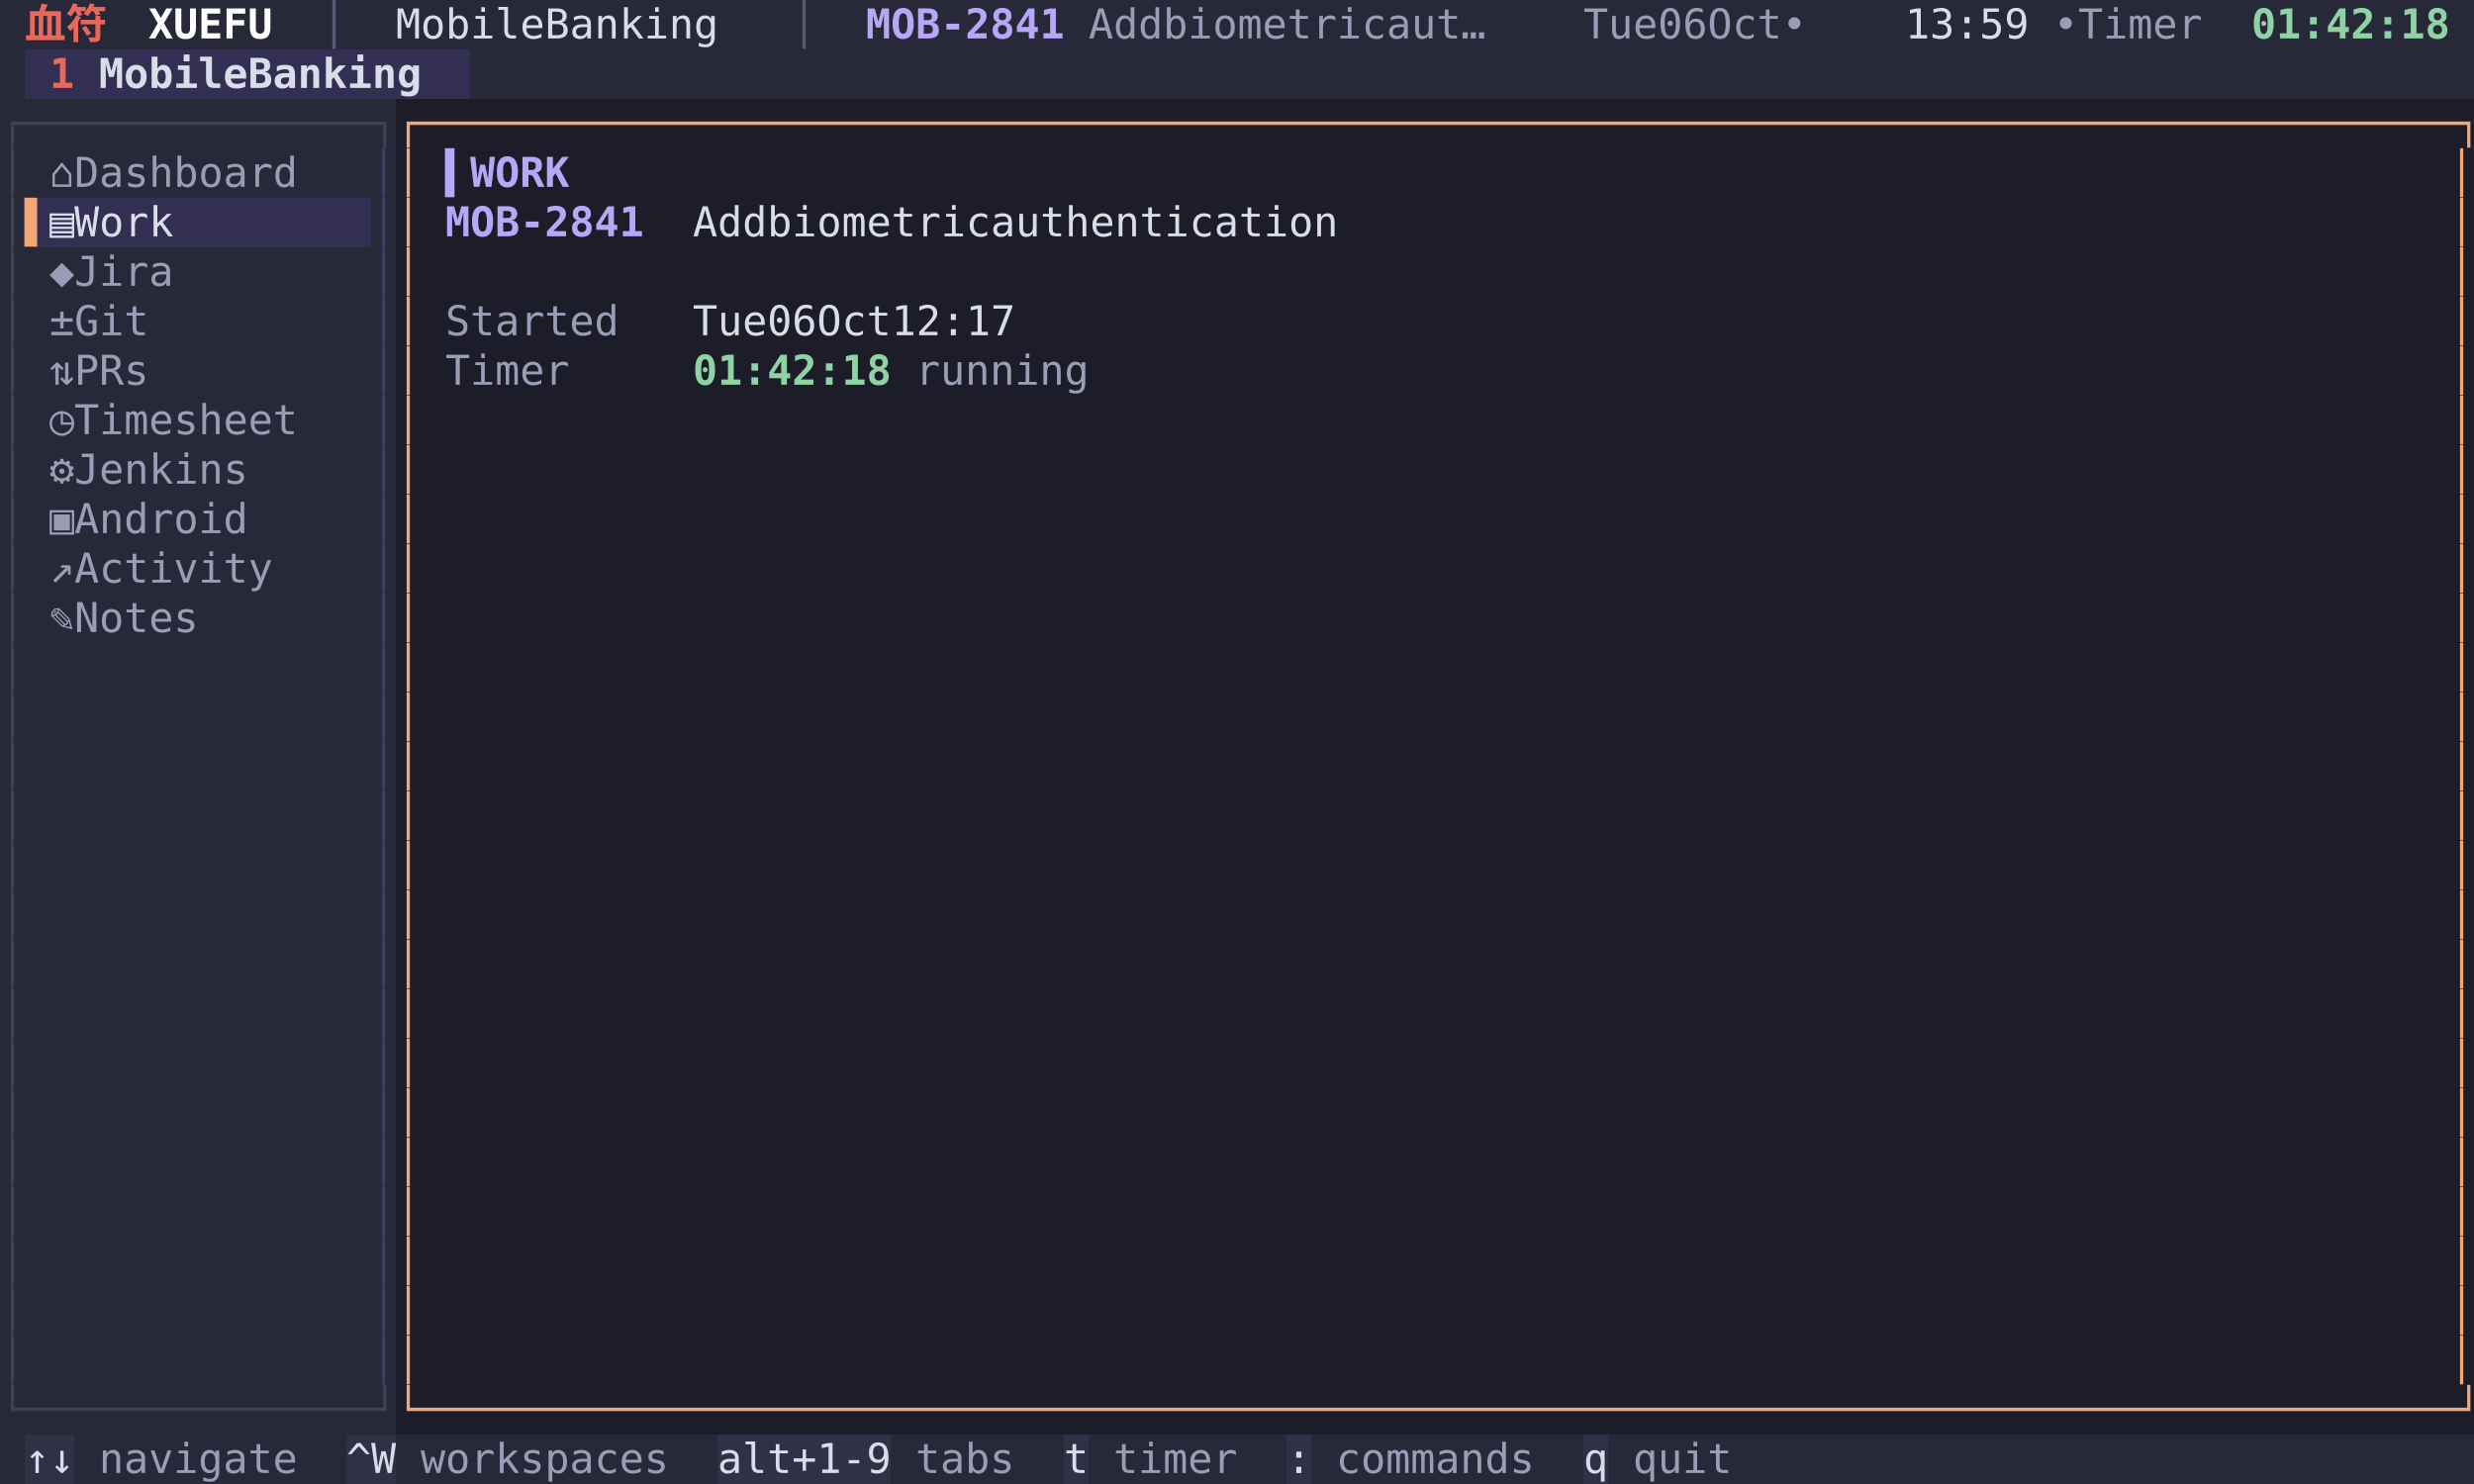
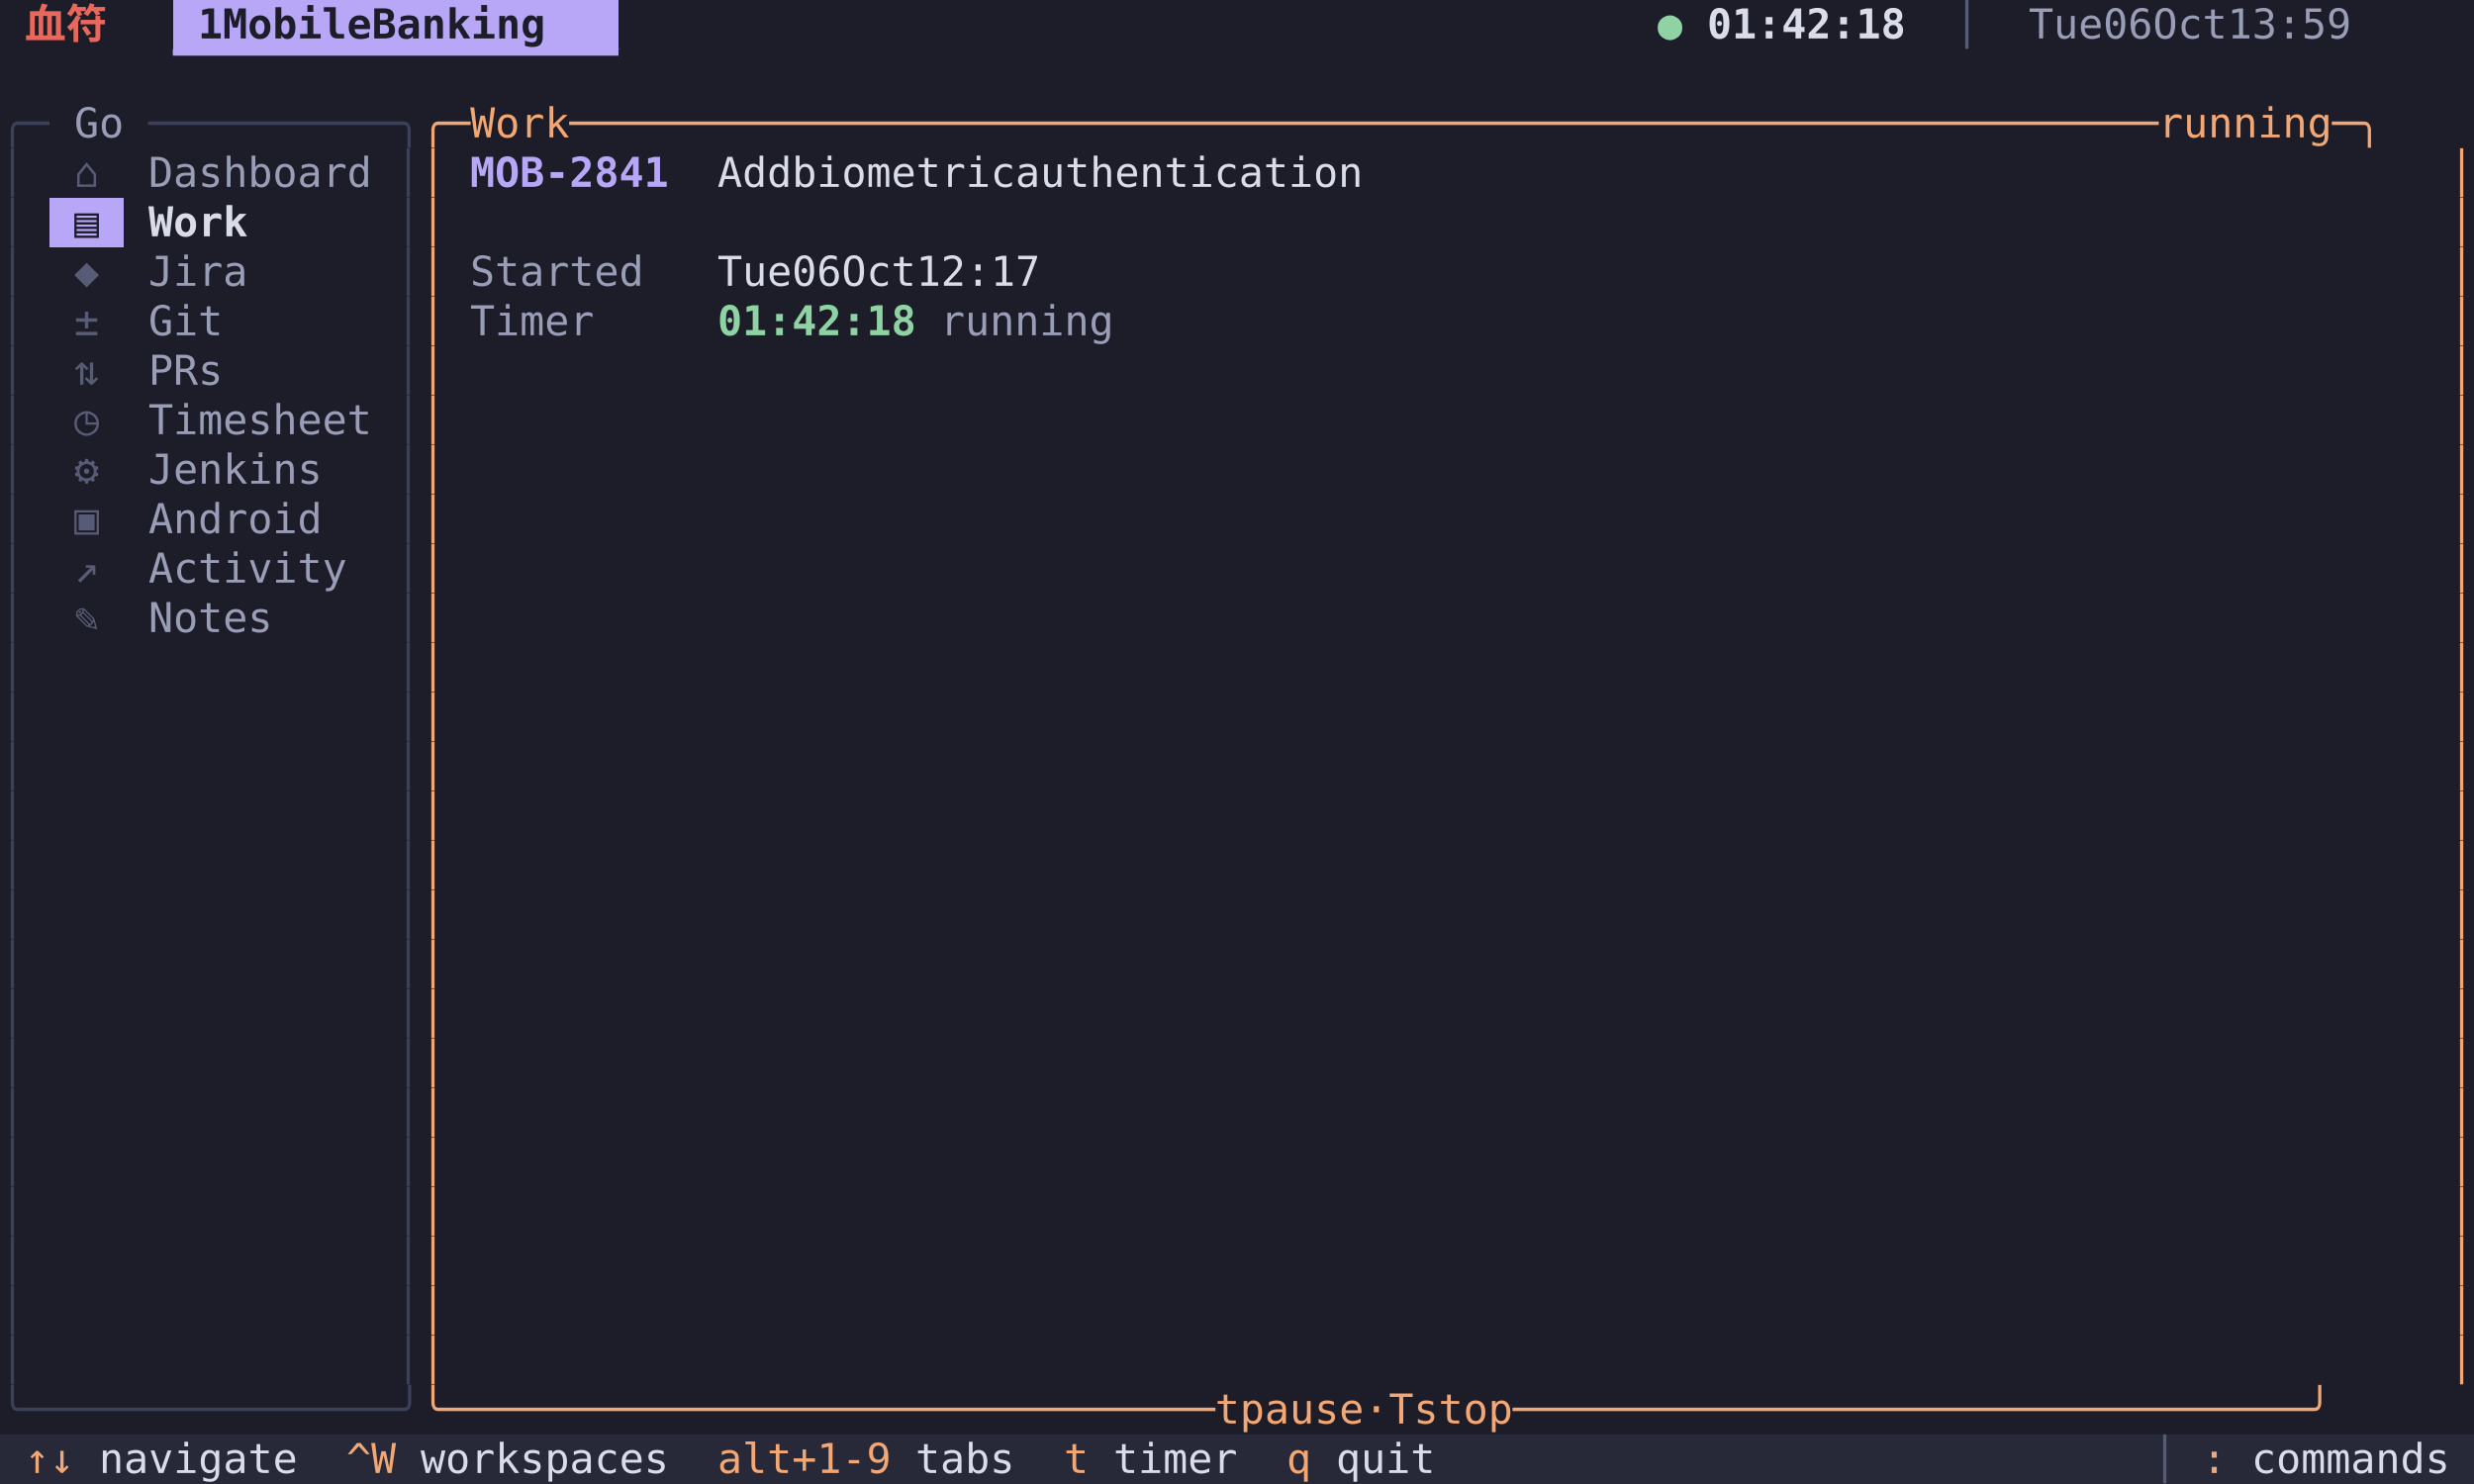
<svg xmlns="http://www.w3.org/2000/svg" width="900" height="540" viewBox="0 0 900 540" font-family="Menlo, 'DejaVu Sans Mono', 'Hiragino Sans GB', 'Noto Sans CJK SC', 'PingFang SC', monospace" font-size="15">
-   <rect x="0" y="0" width="9" height="18" fill="#272939" />
-   <rect x="9" y="0" width="36" height="18" fill="#272939" />
+   <rect x="0" y="0" width="9" height="18" fill="#1c1d29" />
+   <rect x="9" y="0" width="36" height="18" fill="#1c1d29" />
  <text x="9 27" y="14" fill="#e8685c" font-weight="bold">血符</text>
-   <rect x="45" y="0" width="54" height="18" fill="#272939" />
-   <text x="54 63 72 81 90" y="14" fill="#ffffff" font-weight="bold">XUEFU</text>
-   <rect x="99" y="0" width="45" height="18" fill="#272939" />
-   <text x="117" y="14" fill="#585b75">│</text>
-   <rect x="144" y="0" width="126" height="18" fill="#272939" />
-   <text x="144 153 162 171 180 189 207 216 225 234 243 252 261" y="14" fill="#dadcea">MobileBanking</text>
-   <rect x="270" y="0" width="45" height="18" fill="#272939" />
-   <text x="288" y="14" fill="#585b75">│</text>
-   <rect x="315" y="0" width="72" height="18" fill="#272939" />
-   <text x="315 324 333 342 351 360 369 378" y="14" fill="#b8a6f6" font-weight="bold">MOB-2841</text>
-   <rect x="387" y="0" width="171" height="18" fill="#272939" />
-   <text x="396 405 414 432 441 450 459 468 477 486 495 504 522 531 540 549" y="14" fill="#9a9db6">Addbiometricaut…</text>
-   <rect x="558" y="0" width="18" height="18" fill="#272939" />
-   <rect x="576" y="0" width="117" height="18" fill="#272939" />
-   <text x="576 585 594 612 621 639 648 657 675" y="14" fill="#9a9db6">Tue06Oct•</text>
-   <rect x="693" y="0" width="45" height="18" fill="#272939" />
-   <text x="693 702 711 720 729" y="14" fill="#dadcea">13:59</text>
-   <rect x="738" y="0" width="81" height="18" fill="#272939" />
-   <text x="747 765 774 783 792 801" y="14" fill="#9a9db6">•Timer</text>
-   <rect x="819" y="0" width="72" height="18" fill="#272939" />
-   <text x="819 828 837 846 855 864 873 882" y="14" fill="#8fd3a4" font-weight="bold">01:42:18</text>
-   <rect x="891" y="0" width="9" height="18" fill="#272939" />
-   <rect x="0" y="18" width="9" height="18" fill="#272939" />
-   <rect x="9" y="18" width="27" height="18" fill="#332f52" />
-   <text x="18" y="32" fill="#e8685c" font-weight="bold">1</text>
-   <rect x="36" y="18" width="135" height="18" fill="#332f52" />
-   <text x="36 45 54 63 72 81 99 108 117 126 135 144 153" y="32" fill="#dadcea" font-weight="bold">MobileBanking</text>
-   <rect x="171" y="18" width="729" height="18" fill="#272939" />
-   <rect x="0" y="36" width="144" height="18" fill="#272939" />
-   <text x="0 9 18 27 36 45 54 63 72 81 90 99 108 117 126 135" y="50" fill="#3d405a">┌──────────────┐</text>
-   <rect x="144" y="36" width="756" height="18" fill="#1c1d29" />
-   <text x="144 153 162 171 180 189 198 207 216 225 234 243 252 261 270 279 288 297 306 315 324 333 342 351 360 369 378 387 396 405 414 423 432 441 450 459 468 477 486 495 504 513 522 531 540 549 558 567 576 585 594 603 612 621 630 639 648 657 666 675 684 693 702 711 720 729 738 747 756 765 774 783 792 801 810 819 828 837 846 855 864 873 882 891" y="50" fill="#f2a774">┌──────────────────────────────────────────────────────────────────────────────────┐</text>
-   <rect x="0" y="54" width="9" height="18" fill="#272939" />
+   <rect x="45" y="0" width="18" height="18" fill="#1c1d29" />
+   <rect x="63" y="0" width="162" height="18" fill="#b8a6f6" />
+   <text x="72 90 99 108 117 126 135 153 162 171 180 189 198 207" y="14" fill="#1c1d29" font-weight="bold">1MobileBanking</text>
+   <rect x="225" y="0" width="378" height="18" fill="#1c1d29" />
+   <rect x="603" y="0" width="18" height="18" fill="#1c1d29" />
+   <text x="603" y="14" fill="#8fd3a4">●</text>
+   <rect x="621" y="0" width="72" height="18" fill="#1c1d29" />
+   <text x="621 630 639 648 657 666 675 684" y="14" fill="#dadcea" font-weight="bold">01:42:18</text>
+   <rect x="693" y="0" width="45" height="18" fill="#1c1d29" />
+   <text x="711" y="14" fill="#585b75">│</text>
+   <rect x="738" y="0" width="153" height="18" fill="#1c1d29" />
+   <text x="738 747 756 774 783 801 810 819 846 855 864 873 882" y="14" fill="#9a9db6">Tue06Oct13:59</text>
+   <rect x="891" y="0" width="9" height="18" fill="#1c1d29" />
+   <rect x="0" y="18" width="9" height="18" fill="#1c1d29" />
+   <rect x="9" y="18" width="216" height="18" fill="#1c1d29" />
+   <text x="63 72 81 90 99 108 117 126 135 144 153 162 171 180 189 198 207 216" y="32" fill="#b8a6f6">▔▔▔▔▔▔▔▔▔▔▔▔▔▔▔▔▔▔</text>
+   <rect x="225" y="18" width="675" height="18" fill="#1c1d29" />
+   <rect x="0" y="36" width="18" height="18" fill="#1c1d29" />
+   <text x="0 9" y="50" fill="#3d405a">╭─</text>
+   <rect x="18" y="36" width="36" height="18" fill="#1c1d29" />
+   <text x="27 36" y="50" fill="#9a9db6">Go</text>
+   <rect x="54" y="36" width="99" height="18" fill="#1c1d29" />
+   <text x="54 63 72 81 90 99 108 117 126 135 144" y="50" fill="#3d405a">──────────╮</text>
+   <rect x="153" y="36" width="747" height="18" fill="#1c1d29" />
+   <text x="153 162 180 189 198 207 225 234 243 252 261 270 279 288 297 306 315 324 333 342 351 360 369 378 387 396 405 414 423 432 441 450 459 468 477 486 495 504 513 522 531 540 549 558 567 576 585 594 603 612 621 630 639 648 657 666 675 684 693 702 711 720 729 738 747 756 765 774 783 792 810 819 828 837 846 855 864 882 891" y="50" fill="#f2a774">╭─Work────────────────────────────────────────────────────────────────running─╮</text>
+   <rect x="0" y="54" width="9" height="18" fill="#1c1d29" />
  <text x="0" y="68" fill="#3d405a">│</text>
-   <rect x="9" y="54" width="9" height="18" fill="#272939" />
-   <rect x="18" y="54" width="99" height="18" fill="#272939" />
-   <text x="18 36 45 54 63 72 81 90 99 108" y="68" fill="#9a9db6">⌂Dashboard</text>
-   <rect x="117" y="54" width="18" height="18" fill="#272939" />
-   <rect x="135" y="54" width="9" height="18" fill="#272939" />
-   <text x="135" y="68" fill="#3d405a">│</text>
+   <rect x="9" y="54" width="9" height="18" fill="#1c1d29" />
+   <rect x="18" y="54" width="27" height="18" fill="#1c1d29" />
+   <text x="27" y="68" fill="#585b75">⌂</text>
+   <rect x="45" y="54" width="90" height="18" fill="#1c1d29" />
+   <text x="54 63 72 81 90 99 108 117 126" y="68" fill="#9a9db6">Dashboard</text>
+   <rect x="135" y="54" width="9" height="18" fill="#1c1d29" />
  <rect x="144" y="54" width="9" height="18" fill="#1c1d29" />
-   <text x="144" y="68" fill="#f2a774">│</text>
+   <text x="144" y="68" fill="#3d405a">│</text>
  <rect x="153" y="54" width="9" height="18" fill="#1c1d29" />
-   <rect x="162" y="54" width="45" height="18" fill="#1c1d29" />
-   <text x="162 171 180 189 198" y="68" fill="#b8a6f6" font-weight="bold">▍WORK</text>
-   <rect x="207" y="54" width="684" height="18" fill="#1c1d29" />
+   <text x="153" y="68" fill="#f2a774">│</text>
+   <rect x="162" y="54" width="9" height="18" fill="#1c1d29" />
+   <rect x="171" y="54" width="72" height="18" fill="#1c1d29" />
+   <text x="171 180 189 198 207 216 225 234" y="68" fill="#b8a6f6" font-weight="bold">MOB-2841</text>
+   <rect x="243" y="54" width="270" height="18" fill="#1c1d29" />
+   <text x="261 270 279 297 306 315 324 333 342 351 360 369 387 396 405 414 423 432 441 450 459 468 477 486 495 504" y="68" fill="#dadcea">Addbiometricauthentication</text>
+   <rect x="513" y="54" width="378" height="18" fill="#1c1d29" />
  <rect x="891" y="54" width="9" height="18" fill="#1c1d29" />
  <text x="891" y="68" fill="#f2a774">│</text>
-   <rect x="0" y="72" width="9" height="18" fill="#272939" />
+   <rect x="0" y="72" width="9" height="18" fill="#1c1d29" />
  <text x="0" y="86" fill="#3d405a">│</text>
-   <rect x="9" y="72" width="9" height="18" fill="#332f52" />
-   <text x="9" y="86" fill="#f2a774">▌</text>
-   <rect x="18" y="72" width="54" height="18" fill="#332f52" />
-   <text x="18 36 45 54 63" y="86" fill="#dadcea">▤Work</text>
-   <rect x="72" y="72" width="63" height="18" fill="#332f52" />
-   <rect x="135" y="72" width="9" height="18" fill="#272939" />
-   <text x="135" y="86" fill="#3d405a">│</text>
+   <rect x="9" y="72" width="9" height="18" fill="#1c1d29" />
+   <rect x="18" y="72" width="27" height="18" fill="#b8a6f6" />
+   <text x="27" y="86" fill="#1c1d29">▤</text>
+   <rect x="45" y="72" width="45" height="18" fill="#1c1d29" />
+   <text x="54 63 72 81" y="86" fill="#dadcea" font-weight="bold">Work</text>
+   <rect x="90" y="72" width="54" height="18" fill="#1c1d29" />
  <rect x="144" y="72" width="9" height="18" fill="#1c1d29" />
-   <text x="144" y="86" fill="#f2a774">│</text>
+   <text x="144" y="86" fill="#3d405a">│</text>
  <rect x="153" y="72" width="9" height="18" fill="#1c1d29" />
-   <rect x="162" y="72" width="72" height="18" fill="#1c1d29" />
-   <text x="162 171 180 189 198 207 216 225" y="86" fill="#b8a6f6" font-weight="bold">MOB-2841</text>
-   <rect x="234" y="72" width="270" height="18" fill="#1c1d29" />
-   <text x="252 261 270 288 297 306 315 324 333 342 351 360 378 387 396 405 414 423 432 441 450 459 468 477 486 495" y="86" fill="#dadcea">Addbiometricauthentication</text>
-   <rect x="504" y="72" width="387" height="18" fill="#1c1d29" />
+   <text x="153" y="86" fill="#f2a774">│</text>
+   <rect x="162" y="72" width="729" height="18" fill="#1c1d29" />
  <rect x="891" y="72" width="9" height="18" fill="#1c1d29" />
  <text x="891" y="86" fill="#f2a774">│</text>
-   <rect x="0" y="90" width="9" height="18" fill="#272939" />
+   <rect x="0" y="90" width="9" height="18" fill="#1c1d29" />
  <text x="0" y="104" fill="#3d405a">│</text>
-   <rect x="9" y="90" width="9" height="18" fill="#272939" />
-   <rect x="18" y="90" width="54" height="18" fill="#272939" />
-   <text x="18 36 45 54 63" y="104" fill="#9a9db6">◆Jira</text>
-   <rect x="72" y="90" width="63" height="18" fill="#272939" />
-   <rect x="135" y="90" width="9" height="18" fill="#272939" />
-   <text x="135" y="104" fill="#3d405a">│</text>
+   <rect x="9" y="90" width="9" height="18" fill="#1c1d29" />
+   <rect x="18" y="90" width="27" height="18" fill="#1c1d29" />
+   <text x="27" y="104" fill="#585b75">◆</text>
+   <rect x="45" y="90" width="45" height="18" fill="#1c1d29" />
+   <text x="54 63 72 81" y="104" fill="#9a9db6">Jira</text>
+   <rect x="90" y="90" width="54" height="18" fill="#1c1d29" />
  <rect x="144" y="90" width="9" height="18" fill="#1c1d29" />
-   <text x="144" y="104" fill="#f2a774">│</text>
-   <rect x="153" y="90" width="738" height="18" fill="#1c1d29" />
+   <text x="144" y="104" fill="#3d405a">│</text>
+   <rect x="153" y="90" width="9" height="18" fill="#1c1d29" />
+   <text x="153" y="104" fill="#f2a774">│</text>
+   <rect x="162" y="90" width="9" height="18" fill="#1c1d29" />
+   <rect x="171" y="90" width="90" height="18" fill="#1c1d29" />
+   <text x="171 180 189 198 207 216 225" y="104" fill="#9a9db6">Started</text>
+   <rect x="261" y="90" width="144" height="18" fill="#1c1d29" />
+   <text x="261 270 279 297 306 324 333 342 360 369 378 387 396" y="104" fill="#dadcea">Tue06Oct12:17</text>
+   <rect x="405" y="90" width="486" height="18" fill="#1c1d29" />
  <rect x="891" y="90" width="9" height="18" fill="#1c1d29" />
  <text x="891" y="104" fill="#f2a774">│</text>
-   <rect x="0" y="108" width="9" height="18" fill="#272939" />
+   <rect x="0" y="108" width="9" height="18" fill="#1c1d29" />
  <text x="0" y="122" fill="#3d405a">│</text>
-   <rect x="9" y="108" width="9" height="18" fill="#272939" />
-   <rect x="18" y="108" width="45" height="18" fill="#272939" />
-   <text x="18 36 45 54" y="122" fill="#9a9db6">±Git</text>
-   <rect x="63" y="108" width="72" height="18" fill="#272939" />
-   <rect x="135" y="108" width="9" height="18" fill="#272939" />
-   <text x="135" y="122" fill="#3d405a">│</text>
+   <rect x="9" y="108" width="9" height="18" fill="#1c1d29" />
+   <rect x="18" y="108" width="27" height="18" fill="#1c1d29" />
+   <text x="27" y="122" fill="#585b75">±</text>
+   <rect x="45" y="108" width="36" height="18" fill="#1c1d29" />
+   <text x="54 63 72" y="122" fill="#9a9db6">Git</text>
+   <rect x="81" y="108" width="63" height="18" fill="#1c1d29" />
  <rect x="144" y="108" width="9" height="18" fill="#1c1d29" />
-   <text x="144" y="122" fill="#f2a774">│</text>
+   <text x="144" y="122" fill="#3d405a">│</text>
  <rect x="153" y="108" width="9" height="18" fill="#1c1d29" />
-   <rect x="162" y="108" width="90" height="18" fill="#1c1d29" />
-   <text x="162 171 180 189 198 207 216" y="122" fill="#9a9db6">Started</text>
-   <rect x="252" y="108" width="144" height="18" fill="#1c1d29" />
-   <text x="252 261 270 288 297 315 324 333 351 360 369 378 387" y="122" fill="#dadcea">Tue06Oct12:17</text>
-   <rect x="396" y="108" width="495" height="18" fill="#1c1d29" />
+   <text x="153" y="122" fill="#f2a774">│</text>
+   <rect x="162" y="108" width="9" height="18" fill="#1c1d29" />
+   <rect x="171" y="108" width="90" height="18" fill="#1c1d29" />
+   <text x="171 180 189 198 207" y="122" fill="#9a9db6">Timer</text>
+   <rect x="261" y="108" width="72" height="18" fill="#1c1d29" />
+   <text x="261 270 279 288 297 306 315 324" y="122" fill="#8fd3a4" font-weight="bold">01:42:18</text>
+   <rect x="333" y="108" width="72" height="18" fill="#1c1d29" />
+   <text x="342 351 360 369 378 387 396" y="122" fill="#9a9db6">running</text>
+   <rect x="405" y="108" width="486" height="18" fill="#1c1d29" />
  <rect x="891" y="108" width="9" height="18" fill="#1c1d29" />
  <text x="891" y="122" fill="#f2a774">│</text>
-   <rect x="0" y="126" width="9" height="18" fill="#272939" />
+   <rect x="0" y="126" width="9" height="18" fill="#1c1d29" />
  <text x="0" y="140" fill="#3d405a">│</text>
-   <rect x="9" y="126" width="9" height="18" fill="#272939" />
-   <rect x="18" y="126" width="45" height="18" fill="#272939" />
-   <text x="18 36 45 54" y="140" fill="#9a9db6">⇅PRs</text>
-   <rect x="63" y="126" width="72" height="18" fill="#272939" />
-   <rect x="135" y="126" width="9" height="18" fill="#272939" />
-   <text x="135" y="140" fill="#3d405a">│</text>
+   <rect x="9" y="126" width="9" height="18" fill="#1c1d29" />
+   <rect x="18" y="126" width="27" height="18" fill="#1c1d29" />
+   <text x="27" y="140" fill="#585b75">⇅</text>
+   <rect x="45" y="126" width="36" height="18" fill="#1c1d29" />
+   <text x="54 63 72" y="140" fill="#9a9db6">PRs</text>
+   <rect x="81" y="126" width="63" height="18" fill="#1c1d29" />
  <rect x="144" y="126" width="9" height="18" fill="#1c1d29" />
-   <text x="144" y="140" fill="#f2a774">│</text>
+   <text x="144" y="140" fill="#3d405a">│</text>
  <rect x="153" y="126" width="9" height="18" fill="#1c1d29" />
-   <rect x="162" y="126" width="90" height="18" fill="#1c1d29" />
-   <text x="162 171 180 189 198" y="140" fill="#9a9db6">Timer</text>
-   <rect x="252" y="126" width="72" height="18" fill="#1c1d29" />
-   <text x="252 261 270 279 288 297 306 315" y="140" fill="#8fd3a4" font-weight="bold">01:42:18</text>
-   <rect x="324" y="126" width="72" height="18" fill="#1c1d29" />
-   <text x="333 342 351 360 369 378 387" y="140" fill="#9a9db6">running</text>
-   <rect x="396" y="126" width="495" height="18" fill="#1c1d29" />
+   <text x="153" y="140" fill="#f2a774">│</text>
+   <rect x="162" y="126" width="729" height="18" fill="#1c1d29" />
  <rect x="891" y="126" width="9" height="18" fill="#1c1d29" />
  <text x="891" y="140" fill="#f2a774">│</text>
-   <rect x="0" y="144" width="9" height="18" fill="#272939" />
+   <rect x="0" y="144" width="9" height="18" fill="#1c1d29" />
  <text x="0" y="158" fill="#3d405a">│</text>
-   <rect x="9" y="144" width="9" height="18" fill="#272939" />
-   <rect x="18" y="144" width="99" height="18" fill="#272939" />
-   <text x="18 36 45 54 63 72 81 90 99 108" y="158" fill="#9a9db6">◷Timesheet</text>
-   <rect x="117" y="144" width="18" height="18" fill="#272939" />
-   <rect x="135" y="144" width="9" height="18" fill="#272939" />
-   <text x="135" y="158" fill="#3d405a">│</text>
+   <rect x="9" y="144" width="9" height="18" fill="#1c1d29" />
+   <rect x="18" y="144" width="27" height="18" fill="#1c1d29" />
+   <text x="27" y="158" fill="#585b75">◷</text>
+   <rect x="45" y="144" width="90" height="18" fill="#1c1d29" />
+   <text x="54 63 72 81 90 99 108 117 126" y="158" fill="#9a9db6">Timesheet</text>
+   <rect x="135" y="144" width="9" height="18" fill="#1c1d29" />
  <rect x="144" y="144" width="9" height="18" fill="#1c1d29" />
-   <text x="144" y="158" fill="#f2a774">│</text>
-   <rect x="153" y="144" width="738" height="18" fill="#1c1d29" />
+   <text x="144" y="158" fill="#3d405a">│</text>
+   <rect x="153" y="144" width="9" height="18" fill="#1c1d29" />
+   <text x="153" y="158" fill="#f2a774">│</text>
+   <rect x="162" y="144" width="729" height="18" fill="#1c1d29" />
  <rect x="891" y="144" width="9" height="18" fill="#1c1d29" />
  <text x="891" y="158" fill="#f2a774">│</text>
-   <rect x="0" y="162" width="9" height="18" fill="#272939" />
+   <rect x="0" y="162" width="9" height="18" fill="#1c1d29" />
  <text x="0" y="176" fill="#3d405a">│</text>
-   <rect x="9" y="162" width="9" height="18" fill="#272939" />
-   <rect x="18" y="162" width="81" height="18" fill="#272939" />
-   <text x="18 36 45 54 63 72 81 90" y="176" fill="#9a9db6">⚙Jenkins</text>
-   <rect x="99" y="162" width="36" height="18" fill="#272939" />
-   <rect x="135" y="162" width="9" height="18" fill="#272939" />
-   <text x="135" y="176" fill="#3d405a">│</text>
+   <rect x="9" y="162" width="9" height="18" fill="#1c1d29" />
+   <rect x="18" y="162" width="27" height="18" fill="#1c1d29" />
+   <text x="27" y="176" fill="#585b75">⚙</text>
+   <rect x="45" y="162" width="72" height="18" fill="#1c1d29" />
+   <text x="54 63 72 81 90 99 108" y="176" fill="#9a9db6">Jenkins</text>
+   <rect x="117" y="162" width="27" height="18" fill="#1c1d29" />
  <rect x="144" y="162" width="9" height="18" fill="#1c1d29" />
-   <text x="144" y="176" fill="#f2a774">│</text>
-   <rect x="153" y="162" width="738" height="18" fill="#1c1d29" />
+   <text x="144" y="176" fill="#3d405a">│</text>
+   <rect x="153" y="162" width="9" height="18" fill="#1c1d29" />
+   <text x="153" y="176" fill="#f2a774">│</text>
+   <rect x="162" y="162" width="729" height="18" fill="#1c1d29" />
  <rect x="891" y="162" width="9" height="18" fill="#1c1d29" />
  <text x="891" y="176" fill="#f2a774">│</text>
-   <rect x="0" y="180" width="9" height="18" fill="#272939" />
+   <rect x="0" y="180" width="9" height="18" fill="#1c1d29" />
  <text x="0" y="194" fill="#3d405a">│</text>
-   <rect x="9" y="180" width="9" height="18" fill="#272939" />
-   <rect x="18" y="180" width="81" height="18" fill="#272939" />
-   <text x="18 36 45 54 63 72 81 90" y="194" fill="#9a9db6">▣Android</text>
-   <rect x="99" y="180" width="36" height="18" fill="#272939" />
-   <rect x="135" y="180" width="9" height="18" fill="#272939" />
-   <text x="135" y="194" fill="#3d405a">│</text>
+   <rect x="9" y="180" width="9" height="18" fill="#1c1d29" />
+   <rect x="18" y="180" width="27" height="18" fill="#1c1d29" />
+   <text x="27" y="194" fill="#585b75">▣</text>
+   <rect x="45" y="180" width="72" height="18" fill="#1c1d29" />
+   <text x="54 63 72 81 90 99 108" y="194" fill="#9a9db6">Android</text>
+   <rect x="117" y="180" width="27" height="18" fill="#1c1d29" />
  <rect x="144" y="180" width="9" height="18" fill="#1c1d29" />
-   <text x="144" y="194" fill="#f2a774">│</text>
-   <rect x="153" y="180" width="738" height="18" fill="#1c1d29" />
+   <text x="144" y="194" fill="#3d405a">│</text>
+   <rect x="153" y="180" width="9" height="18" fill="#1c1d29" />
+   <text x="153" y="194" fill="#f2a774">│</text>
+   <rect x="162" y="180" width="729" height="18" fill="#1c1d29" />
  <rect x="891" y="180" width="9" height="18" fill="#1c1d29" />
  <text x="891" y="194" fill="#f2a774">│</text>
-   <rect x="0" y="198" width="9" height="18" fill="#272939" />
+   <rect x="0" y="198" width="9" height="18" fill="#1c1d29" />
  <text x="0" y="212" fill="#3d405a">│</text>
-   <rect x="9" y="198" width="9" height="18" fill="#272939" />
-   <rect x="18" y="198" width="90" height="18" fill="#272939" />
-   <text x="18 36 45 54 63 72 81 90 99" y="212" fill="#9a9db6">↗Activity</text>
-   <rect x="108" y="198" width="27" height="18" fill="#272939" />
-   <rect x="135" y="198" width="9" height="18" fill="#272939" />
-   <text x="135" y="212" fill="#3d405a">│</text>
+   <rect x="9" y="198" width="9" height="18" fill="#1c1d29" />
+   <rect x="18" y="198" width="27" height="18" fill="#1c1d29" />
+   <text x="27" y="212" fill="#585b75">↗</text>
+   <rect x="45" y="198" width="81" height="18" fill="#1c1d29" />
+   <text x="54 63 72 81 90 99 108 117" y="212" fill="#9a9db6">Activity</text>
+   <rect x="126" y="198" width="18" height="18" fill="#1c1d29" />
  <rect x="144" y="198" width="9" height="18" fill="#1c1d29" />
-   <text x="144" y="212" fill="#f2a774">│</text>
-   <rect x="153" y="198" width="738" height="18" fill="#1c1d29" />
+   <text x="144" y="212" fill="#3d405a">│</text>
+   <rect x="153" y="198" width="9" height="18" fill="#1c1d29" />
+   <text x="153" y="212" fill="#f2a774">│</text>
+   <rect x="162" y="198" width="729" height="18" fill="#1c1d29" />
  <rect x="891" y="198" width="9" height="18" fill="#1c1d29" />
  <text x="891" y="212" fill="#f2a774">│</text>
-   <rect x="0" y="216" width="9" height="18" fill="#272939" />
+   <rect x="0" y="216" width="9" height="18" fill="#1c1d29" />
  <text x="0" y="230" fill="#3d405a">│</text>
-   <rect x="9" y="216" width="9" height="18" fill="#272939" />
-   <rect x="18" y="216" width="63" height="18" fill="#272939" />
-   <text x="18 36 45 54 63 72" y="230" fill="#9a9db6">✎Notes</text>
-   <rect x="81" y="216" width="54" height="18" fill="#272939" />
-   <rect x="135" y="216" width="9" height="18" fill="#272939" />
-   <text x="135" y="230" fill="#3d405a">│</text>
+   <rect x="9" y="216" width="9" height="18" fill="#1c1d29" />
+   <rect x="18" y="216" width="27" height="18" fill="#1c1d29" />
+   <text x="27" y="230" fill="#585b75">✎</text>
+   <rect x="45" y="216" width="54" height="18" fill="#1c1d29" />
+   <text x="54 63 72 81 90" y="230" fill="#9a9db6">Notes</text>
+   <rect x="99" y="216" width="45" height="18" fill="#1c1d29" />
  <rect x="144" y="216" width="9" height="18" fill="#1c1d29" />
-   <text x="144" y="230" fill="#f2a774">│</text>
-   <rect x="153" y="216" width="738" height="18" fill="#1c1d29" />
+   <text x="144" y="230" fill="#3d405a">│</text>
+   <rect x="153" y="216" width="9" height="18" fill="#1c1d29" />
+   <text x="153" y="230" fill="#f2a774">│</text>
+   <rect x="162" y="216" width="729" height="18" fill="#1c1d29" />
  <rect x="891" y="216" width="9" height="18" fill="#1c1d29" />
  <text x="891" y="230" fill="#f2a774">│</text>
-   <rect x="0" y="234" width="9" height="18" fill="#272939" />
+   <rect x="0" y="234" width="9" height="18" fill="#1c1d29" />
  <text x="0" y="248" fill="#3d405a">│</text>
-   <rect x="9" y="234" width="126" height="18" fill="#272939" />
-   <rect x="135" y="234" width="9" height="18" fill="#272939" />
-   <text x="135" y="248" fill="#3d405a">│</text>
+   <rect x="9" y="234" width="135" height="18" fill="#1c1d29" />
  <rect x="144" y="234" width="9" height="18" fill="#1c1d29" />
-   <text x="144" y="248" fill="#f2a774">│</text>
-   <rect x="153" y="234" width="738" height="18" fill="#1c1d29" />
+   <text x="144" y="248" fill="#3d405a">│</text>
+   <rect x="153" y="234" width="9" height="18" fill="#1c1d29" />
+   <text x="153" y="248" fill="#f2a774">│</text>
+   <rect x="162" y="234" width="729" height="18" fill="#1c1d29" />
  <rect x="891" y="234" width="9" height="18" fill="#1c1d29" />
  <text x="891" y="248" fill="#f2a774">│</text>
-   <rect x="0" y="252" width="9" height="18" fill="#272939" />
+   <rect x="0" y="252" width="9" height="18" fill="#1c1d29" />
  <text x="0" y="266" fill="#3d405a">│</text>
-   <rect x="9" y="252" width="126" height="18" fill="#272939" />
-   <rect x="135" y="252" width="9" height="18" fill="#272939" />
-   <text x="135" y="266" fill="#3d405a">│</text>
+   <rect x="9" y="252" width="135" height="18" fill="#1c1d29" />
  <rect x="144" y="252" width="9" height="18" fill="#1c1d29" />
-   <text x="144" y="266" fill="#f2a774">│</text>
-   <rect x="153" y="252" width="738" height="18" fill="#1c1d29" />
+   <text x="144" y="266" fill="#3d405a">│</text>
+   <rect x="153" y="252" width="9" height="18" fill="#1c1d29" />
+   <text x="153" y="266" fill="#f2a774">│</text>
+   <rect x="162" y="252" width="729" height="18" fill="#1c1d29" />
  <rect x="891" y="252" width="9" height="18" fill="#1c1d29" />
  <text x="891" y="266" fill="#f2a774">│</text>
-   <rect x="0" y="270" width="9" height="18" fill="#272939" />
+   <rect x="0" y="270" width="9" height="18" fill="#1c1d29" />
  <text x="0" y="284" fill="#3d405a">│</text>
-   <rect x="9" y="270" width="126" height="18" fill="#272939" />
-   <rect x="135" y="270" width="9" height="18" fill="#272939" />
-   <text x="135" y="284" fill="#3d405a">│</text>
+   <rect x="9" y="270" width="135" height="18" fill="#1c1d29" />
  <rect x="144" y="270" width="9" height="18" fill="#1c1d29" />
-   <text x="144" y="284" fill="#f2a774">│</text>
-   <rect x="153" y="270" width="738" height="18" fill="#1c1d29" />
+   <text x="144" y="284" fill="#3d405a">│</text>
+   <rect x="153" y="270" width="9" height="18" fill="#1c1d29" />
+   <text x="153" y="284" fill="#f2a774">│</text>
+   <rect x="162" y="270" width="729" height="18" fill="#1c1d29" />
  <rect x="891" y="270" width="9" height="18" fill="#1c1d29" />
  <text x="891" y="284" fill="#f2a774">│</text>
-   <rect x="0" y="288" width="9" height="18" fill="#272939" />
+   <rect x="0" y="288" width="9" height="18" fill="#1c1d29" />
  <text x="0" y="302" fill="#3d405a">│</text>
-   <rect x="9" y="288" width="126" height="18" fill="#272939" />
-   <rect x="135" y="288" width="9" height="18" fill="#272939" />
-   <text x="135" y="302" fill="#3d405a">│</text>
+   <rect x="9" y="288" width="135" height="18" fill="#1c1d29" />
  <rect x="144" y="288" width="9" height="18" fill="#1c1d29" />
-   <text x="144" y="302" fill="#f2a774">│</text>
-   <rect x="153" y="288" width="738" height="18" fill="#1c1d29" />
+   <text x="144" y="302" fill="#3d405a">│</text>
+   <rect x="153" y="288" width="9" height="18" fill="#1c1d29" />
+   <text x="153" y="302" fill="#f2a774">│</text>
+   <rect x="162" y="288" width="729" height="18" fill="#1c1d29" />
  <rect x="891" y="288" width="9" height="18" fill="#1c1d29" />
  <text x="891" y="302" fill="#f2a774">│</text>
-   <rect x="0" y="306" width="9" height="18" fill="#272939" />
+   <rect x="0" y="306" width="9" height="18" fill="#1c1d29" />
  <text x="0" y="320" fill="#3d405a">│</text>
-   <rect x="9" y="306" width="126" height="18" fill="#272939" />
-   <rect x="135" y="306" width="9" height="18" fill="#272939" />
-   <text x="135" y="320" fill="#3d405a">│</text>
+   <rect x="9" y="306" width="135" height="18" fill="#1c1d29" />
  <rect x="144" y="306" width="9" height="18" fill="#1c1d29" />
-   <text x="144" y="320" fill="#f2a774">│</text>
-   <rect x="153" y="306" width="738" height="18" fill="#1c1d29" />
+   <text x="144" y="320" fill="#3d405a">│</text>
+   <rect x="153" y="306" width="9" height="18" fill="#1c1d29" />
+   <text x="153" y="320" fill="#f2a774">│</text>
+   <rect x="162" y="306" width="729" height="18" fill="#1c1d29" />
  <rect x="891" y="306" width="9" height="18" fill="#1c1d29" />
  <text x="891" y="320" fill="#f2a774">│</text>
-   <rect x="0" y="324" width="9" height="18" fill="#272939" />
+   <rect x="0" y="324" width="9" height="18" fill="#1c1d29" />
  <text x="0" y="338" fill="#3d405a">│</text>
-   <rect x="9" y="324" width="126" height="18" fill="#272939" />
-   <rect x="135" y="324" width="9" height="18" fill="#272939" />
-   <text x="135" y="338" fill="#3d405a">│</text>
+   <rect x="9" y="324" width="135" height="18" fill="#1c1d29" />
  <rect x="144" y="324" width="9" height="18" fill="#1c1d29" />
-   <text x="144" y="338" fill="#f2a774">│</text>
-   <rect x="153" y="324" width="738" height="18" fill="#1c1d29" />
+   <text x="144" y="338" fill="#3d405a">│</text>
+   <rect x="153" y="324" width="9" height="18" fill="#1c1d29" />
+   <text x="153" y="338" fill="#f2a774">│</text>
+   <rect x="162" y="324" width="729" height="18" fill="#1c1d29" />
  <rect x="891" y="324" width="9" height="18" fill="#1c1d29" />
  <text x="891" y="338" fill="#f2a774">│</text>
-   <rect x="0" y="342" width="9" height="18" fill="#272939" />
+   <rect x="0" y="342" width="9" height="18" fill="#1c1d29" />
  <text x="0" y="356" fill="#3d405a">│</text>
-   <rect x="9" y="342" width="126" height="18" fill="#272939" />
-   <rect x="135" y="342" width="9" height="18" fill="#272939" />
-   <text x="135" y="356" fill="#3d405a">│</text>
+   <rect x="9" y="342" width="135" height="18" fill="#1c1d29" />
  <rect x="144" y="342" width="9" height="18" fill="#1c1d29" />
-   <text x="144" y="356" fill="#f2a774">│</text>
-   <rect x="153" y="342" width="738" height="18" fill="#1c1d29" />
+   <text x="144" y="356" fill="#3d405a">│</text>
+   <rect x="153" y="342" width="9" height="18" fill="#1c1d29" />
+   <text x="153" y="356" fill="#f2a774">│</text>
+   <rect x="162" y="342" width="729" height="18" fill="#1c1d29" />
  <rect x="891" y="342" width="9" height="18" fill="#1c1d29" />
  <text x="891" y="356" fill="#f2a774">│</text>
-   <rect x="0" y="360" width="9" height="18" fill="#272939" />
+   <rect x="0" y="360" width="9" height="18" fill="#1c1d29" />
  <text x="0" y="374" fill="#3d405a">│</text>
-   <rect x="9" y="360" width="126" height="18" fill="#272939" />
-   <rect x="135" y="360" width="9" height="18" fill="#272939" />
-   <text x="135" y="374" fill="#3d405a">│</text>
+   <rect x="9" y="360" width="135" height="18" fill="#1c1d29" />
  <rect x="144" y="360" width="9" height="18" fill="#1c1d29" />
-   <text x="144" y="374" fill="#f2a774">│</text>
-   <rect x="153" y="360" width="738" height="18" fill="#1c1d29" />
+   <text x="144" y="374" fill="#3d405a">│</text>
+   <rect x="153" y="360" width="9" height="18" fill="#1c1d29" />
+   <text x="153" y="374" fill="#f2a774">│</text>
+   <rect x="162" y="360" width="729" height="18" fill="#1c1d29" />
  <rect x="891" y="360" width="9" height="18" fill="#1c1d29" />
  <text x="891" y="374" fill="#f2a774">│</text>
-   <rect x="0" y="378" width="9" height="18" fill="#272939" />
+   <rect x="0" y="378" width="9" height="18" fill="#1c1d29" />
  <text x="0" y="392" fill="#3d405a">│</text>
-   <rect x="9" y="378" width="126" height="18" fill="#272939" />
-   <rect x="135" y="378" width="9" height="18" fill="#272939" />
-   <text x="135" y="392" fill="#3d405a">│</text>
+   <rect x="9" y="378" width="135" height="18" fill="#1c1d29" />
  <rect x="144" y="378" width="9" height="18" fill="#1c1d29" />
-   <text x="144" y="392" fill="#f2a774">│</text>
-   <rect x="153" y="378" width="738" height="18" fill="#1c1d29" />
+   <text x="144" y="392" fill="#3d405a">│</text>
+   <rect x="153" y="378" width="9" height="18" fill="#1c1d29" />
+   <text x="153" y="392" fill="#f2a774">│</text>
+   <rect x="162" y="378" width="729" height="18" fill="#1c1d29" />
  <rect x="891" y="378" width="9" height="18" fill="#1c1d29" />
  <text x="891" y="392" fill="#f2a774">│</text>
-   <rect x="0" y="396" width="9" height="18" fill="#272939" />
+   <rect x="0" y="396" width="9" height="18" fill="#1c1d29" />
  <text x="0" y="410" fill="#3d405a">│</text>
-   <rect x="9" y="396" width="126" height="18" fill="#272939" />
-   <rect x="135" y="396" width="9" height="18" fill="#272939" />
-   <text x="135" y="410" fill="#3d405a">│</text>
+   <rect x="9" y="396" width="135" height="18" fill="#1c1d29" />
  <rect x="144" y="396" width="9" height="18" fill="#1c1d29" />
-   <text x="144" y="410" fill="#f2a774">│</text>
-   <rect x="153" y="396" width="738" height="18" fill="#1c1d29" />
+   <text x="144" y="410" fill="#3d405a">│</text>
+   <rect x="153" y="396" width="9" height="18" fill="#1c1d29" />
+   <text x="153" y="410" fill="#f2a774">│</text>
+   <rect x="162" y="396" width="729" height="18" fill="#1c1d29" />
  <rect x="891" y="396" width="9" height="18" fill="#1c1d29" />
  <text x="891" y="410" fill="#f2a774">│</text>
-   <rect x="0" y="414" width="9" height="18" fill="#272939" />
+   <rect x="0" y="414" width="9" height="18" fill="#1c1d29" />
  <text x="0" y="428" fill="#3d405a">│</text>
-   <rect x="9" y="414" width="126" height="18" fill="#272939" />
-   <rect x="135" y="414" width="9" height="18" fill="#272939" />
-   <text x="135" y="428" fill="#3d405a">│</text>
+   <rect x="9" y="414" width="135" height="18" fill="#1c1d29" />
  <rect x="144" y="414" width="9" height="18" fill="#1c1d29" />
-   <text x="144" y="428" fill="#f2a774">│</text>
-   <rect x="153" y="414" width="738" height="18" fill="#1c1d29" />
+   <text x="144" y="428" fill="#3d405a">│</text>
+   <rect x="153" y="414" width="9" height="18" fill="#1c1d29" />
+   <text x="153" y="428" fill="#f2a774">│</text>
+   <rect x="162" y="414" width="729" height="18" fill="#1c1d29" />
  <rect x="891" y="414" width="9" height="18" fill="#1c1d29" />
  <text x="891" y="428" fill="#f2a774">│</text>
-   <rect x="0" y="432" width="9" height="18" fill="#272939" />
+   <rect x="0" y="432" width="9" height="18" fill="#1c1d29" />
  <text x="0" y="446" fill="#3d405a">│</text>
-   <rect x="9" y="432" width="126" height="18" fill="#272939" />
-   <rect x="135" y="432" width="9" height="18" fill="#272939" />
-   <text x="135" y="446" fill="#3d405a">│</text>
+   <rect x="9" y="432" width="135" height="18" fill="#1c1d29" />
  <rect x="144" y="432" width="9" height="18" fill="#1c1d29" />
-   <text x="144" y="446" fill="#f2a774">│</text>
-   <rect x="153" y="432" width="738" height="18" fill="#1c1d29" />
+   <text x="144" y="446" fill="#3d405a">│</text>
+   <rect x="153" y="432" width="9" height="18" fill="#1c1d29" />
+   <text x="153" y="446" fill="#f2a774">│</text>
+   <rect x="162" y="432" width="729" height="18" fill="#1c1d29" />
  <rect x="891" y="432" width="9" height="18" fill="#1c1d29" />
  <text x="891" y="446" fill="#f2a774">│</text>
-   <rect x="0" y="450" width="9" height="18" fill="#272939" />
+   <rect x="0" y="450" width="9" height="18" fill="#1c1d29" />
  <text x="0" y="464" fill="#3d405a">│</text>
-   <rect x="9" y="450" width="126" height="18" fill="#272939" />
-   <rect x="135" y="450" width="9" height="18" fill="#272939" />
-   <text x="135" y="464" fill="#3d405a">│</text>
+   <rect x="9" y="450" width="135" height="18" fill="#1c1d29" />
  <rect x="144" y="450" width="9" height="18" fill="#1c1d29" />
-   <text x="144" y="464" fill="#f2a774">│</text>
-   <rect x="153" y="450" width="738" height="18" fill="#1c1d29" />
+   <text x="144" y="464" fill="#3d405a">│</text>
+   <rect x="153" y="450" width="9" height="18" fill="#1c1d29" />
+   <text x="153" y="464" fill="#f2a774">│</text>
+   <rect x="162" y="450" width="729" height="18" fill="#1c1d29" />
  <rect x="891" y="450" width="9" height="18" fill="#1c1d29" />
  <text x="891" y="464" fill="#f2a774">│</text>
-   <rect x="0" y="468" width="9" height="18" fill="#272939" />
+   <rect x="0" y="468" width="9" height="18" fill="#1c1d29" />
  <text x="0" y="482" fill="#3d405a">│</text>
-   <rect x="9" y="468" width="126" height="18" fill="#272939" />
-   <rect x="135" y="468" width="9" height="18" fill="#272939" />
-   <text x="135" y="482" fill="#3d405a">│</text>
+   <rect x="9" y="468" width="135" height="18" fill="#1c1d29" />
  <rect x="144" y="468" width="9" height="18" fill="#1c1d29" />
-   <text x="144" y="482" fill="#f2a774">│</text>
-   <rect x="153" y="468" width="738" height="18" fill="#1c1d29" />
+   <text x="144" y="482" fill="#3d405a">│</text>
+   <rect x="153" y="468" width="9" height="18" fill="#1c1d29" />
+   <text x="153" y="482" fill="#f2a774">│</text>
+   <rect x="162" y="468" width="729" height="18" fill="#1c1d29" />
  <rect x="891" y="468" width="9" height="18" fill="#1c1d29" />
  <text x="891" y="482" fill="#f2a774">│</text>
-   <rect x="0" y="486" width="9" height="18" fill="#272939" />
+   <rect x="0" y="486" width="9" height="18" fill="#1c1d29" />
  <text x="0" y="500" fill="#3d405a">│</text>
-   <rect x="9" y="486" width="126" height="18" fill="#272939" />
-   <rect x="135" y="486" width="9" height="18" fill="#272939" />
-   <text x="135" y="500" fill="#3d405a">│</text>
+   <rect x="9" y="486" width="135" height="18" fill="#1c1d29" />
  <rect x="144" y="486" width="9" height="18" fill="#1c1d29" />
-   <text x="144" y="500" fill="#f2a774">│</text>
-   <rect x="153" y="486" width="738" height="18" fill="#1c1d29" />
+   <text x="144" y="500" fill="#3d405a">│</text>
+   <rect x="153" y="486" width="9" height="18" fill="#1c1d29" />
+   <text x="153" y="500" fill="#f2a774">│</text>
+   <rect x="162" y="486" width="729" height="18" fill="#1c1d29" />
  <rect x="891" y="486" width="9" height="18" fill="#1c1d29" />
  <text x="891" y="500" fill="#f2a774">│</text>
-   <rect x="0" y="504" width="144" height="18" fill="#272939" />
-   <text x="0 9 18 27 36 45 54 63 72 81 90 99 108 117 126 135" y="518" fill="#3d405a">└──────────────┘</text>
-   <rect x="144" y="504" width="756" height="18" fill="#1c1d29" />
-   <text x="144 153 162 171 180 189 198 207 216 225 234 243 252 261 270 279 288 297 306 315 324 333 342 351 360 369 378 387 396 405 414 423 432 441 450 459 468 477 486 495 504 513 522 531 540 549 558 567 576 585 594 603 612 621 630 639 648 657 666 675 684 693 702 711 720 729 738 747 756 765 774 783 792 801 810 819 828 837 846 855 864 873 882 891" y="518" fill="#f2a774">└──────────────────────────────────────────────────────────────────────────────────┘</text>
-   <rect x="0" y="522" width="9" height="18" fill="#272939" />
-   <rect x="9" y="522" width="18" height="18" fill="#2f3146" />
-   <text x="9 18" y="536" fill="#dadcea">↑↓</text>
-   <rect x="27" y="522" width="99" height="18" fill="#272939" />
-   <text x="36 45 54 63 72 81 90 99" y="536" fill="#9a9db6">navigate</text>
-   <rect x="126" y="522" width="18" height="18" fill="#2f3146" />
-   <text x="126 135" y="536" fill="#dadcea">^W</text>
-   <rect x="144" y="522" width="117" height="18" fill="#272939" />
-   <text x="153 162 171 180 189 198 207 216 225 234" y="536" fill="#9a9db6">workspaces</text>
-   <rect x="261" y="522" width="63" height="18" fill="#2f3146" />
-   <text x="261 270 279 288 297 306 315" y="536" fill="#dadcea">alt+1-9</text>
-   <rect x="324" y="522" width="63" height="18" fill="#272939" />
-   <text x="333 342 351 360" y="536" fill="#9a9db6">tabs</text>
-   <rect x="387" y="522" width="9" height="18" fill="#2f3146" />
-   <text x="387" y="536" fill="#dadcea">t</text>
-   <rect x="396" y="522" width="72" height="18" fill="#272939" />
-   <text x="405 414 423 432 441" y="536" fill="#9a9db6">timer</text>
-   <rect x="468" y="522" width="9" height="18" fill="#2f3146" />
-   <text x="468" y="536" fill="#dadcea">:</text>
-   <rect x="477" y="522" width="99" height="18" fill="#272939" />
-   <text x="486 495 504 513 522 531 540 549" y="536" fill="#9a9db6">commands</text>
-   <rect x="576" y="522" width="9" height="18" fill="#2f3146" />
-   <text x="576" y="536" fill="#dadcea">q</text>
-   <rect x="585" y="522" width="63" height="18" fill="#272939" />
-   <text x="594 603 612 621" y="536" fill="#9a9db6">quit</text>
-   <rect x="648" y="522" width="252" height="18" fill="#272939" />
+   <rect x="0" y="504" width="153" height="18" fill="#1c1d29" />
+   <text x="0 9 18 27 36 45 54 63 72 81 90 99 108 117 126 135 144" y="518" fill="#3d405a">╰───────────────╯</text>
+   <rect x="153" y="504" width="747" height="18" fill="#1c1d29" />
+   <text x="153 162 171 180 189 198 207 216 225 234 243 252 261 270 279 288 297 306 315 324 333 342 351 360 369 378 387 396 405 414 423 432 450 468 477 486 495 504 522 540 558 567 576 585 603 612 621 630 639 648 657 666 675 684 693 702 711 720 729 738 747 756 765 774 783 792 801 810 819 828 837 846 855 864 873 882 891" y="518" fill="#f2a774">╰───────────────────────────────tpause·Tstop────────────────────────────────╯</text>
+   <rect x="0" y="522" width="27" height="18" fill="#272939" />
+   <text x="9 18" y="536" fill="#f2a774">↑↓</text>
+   <rect x="27" y="522" width="90" height="18" fill="#272939" />
+   <text x="36 45 54 63 72 81 90 99" y="536" fill="#dadcea">navigate</text>
+   <rect x="117" y="522" width="27" height="18" fill="#272939" />
+   <text x="126 135" y="536" fill="#f2a774">^W</text>
+   <rect x="144" y="522" width="108" height="18" fill="#272939" />
+   <text x="153 162 171 180 189 198 207 216 225 234" y="536" fill="#dadcea">workspaces</text>
+   <rect x="252" y="522" width="72" height="18" fill="#272939" />
+   <text x="261 270 279 288 297 306 315" y="536" fill="#f2a774">alt+1-9</text>
+   <rect x="324" y="522" width="54" height="18" fill="#272939" />
+   <text x="333 342 351 360" y="536" fill="#dadcea">tabs</text>
+   <rect x="378" y="522" width="18" height="18" fill="#272939" />
+   <text x="387" y="536" fill="#f2a774">t</text>
+   <rect x="396" y="522" width="63" height="18" fill="#272939" />
+   <text x="405 414 423 432 441" y="536" fill="#dadcea">timer</text>
+   <rect x="459" y="522" width="18" height="18" fill="#272939" />
+   <text x="468" y="536" fill="#f2a774">q</text>
+   <rect x="477" y="522" width="54" height="18" fill="#272939" />
+   <text x="486 495 504 513" y="536" fill="#dadcea">quit</text>
+   <rect x="531" y="522" width="252" height="18" fill="#272939" />
+   <rect x="783" y="522" width="18" height="18" fill="#272939" />
+   <text x="783" y="536" fill="#585b75">│</text>
+   <rect x="801" y="522" width="9" height="18" fill="#272939" />
+   <text x="801" y="536" fill="#f2a774">:</text>
+   <rect x="810" y="522" width="90" height="18" fill="#272939" />
+   <text x="819 828 837 846 855 864 873 882" y="536" fill="#dadcea">commands</text>
</svg>
